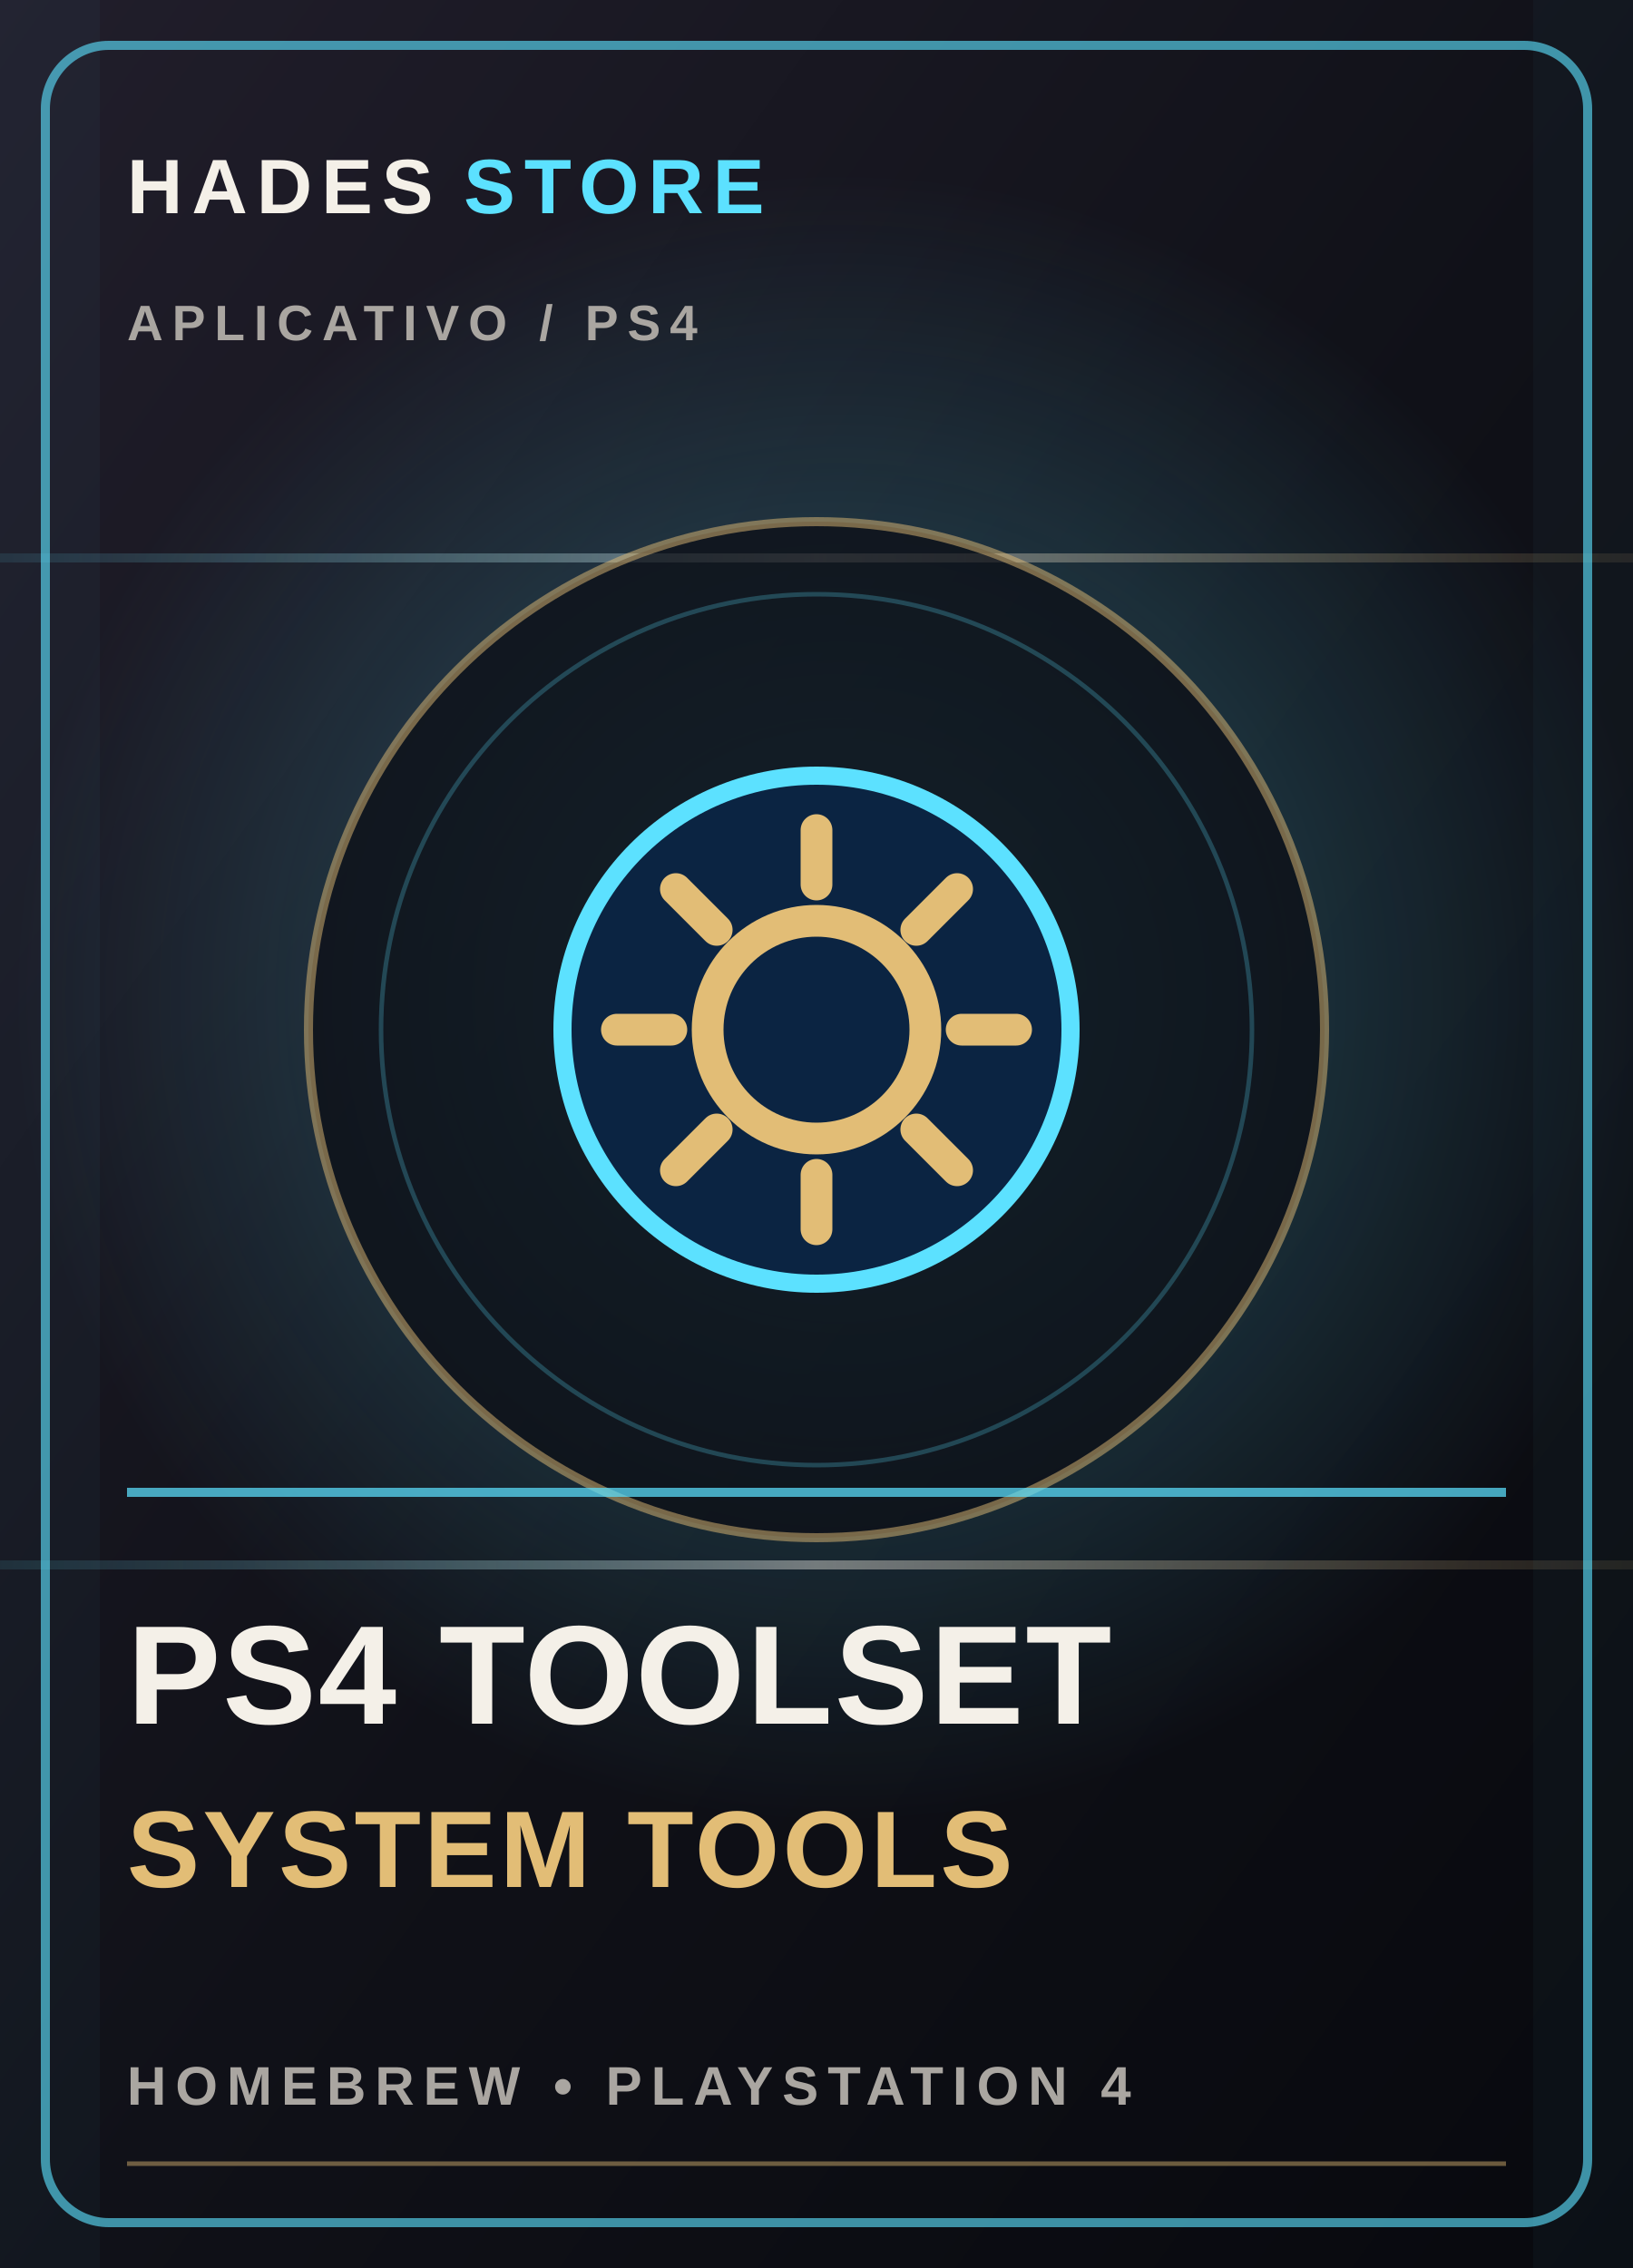
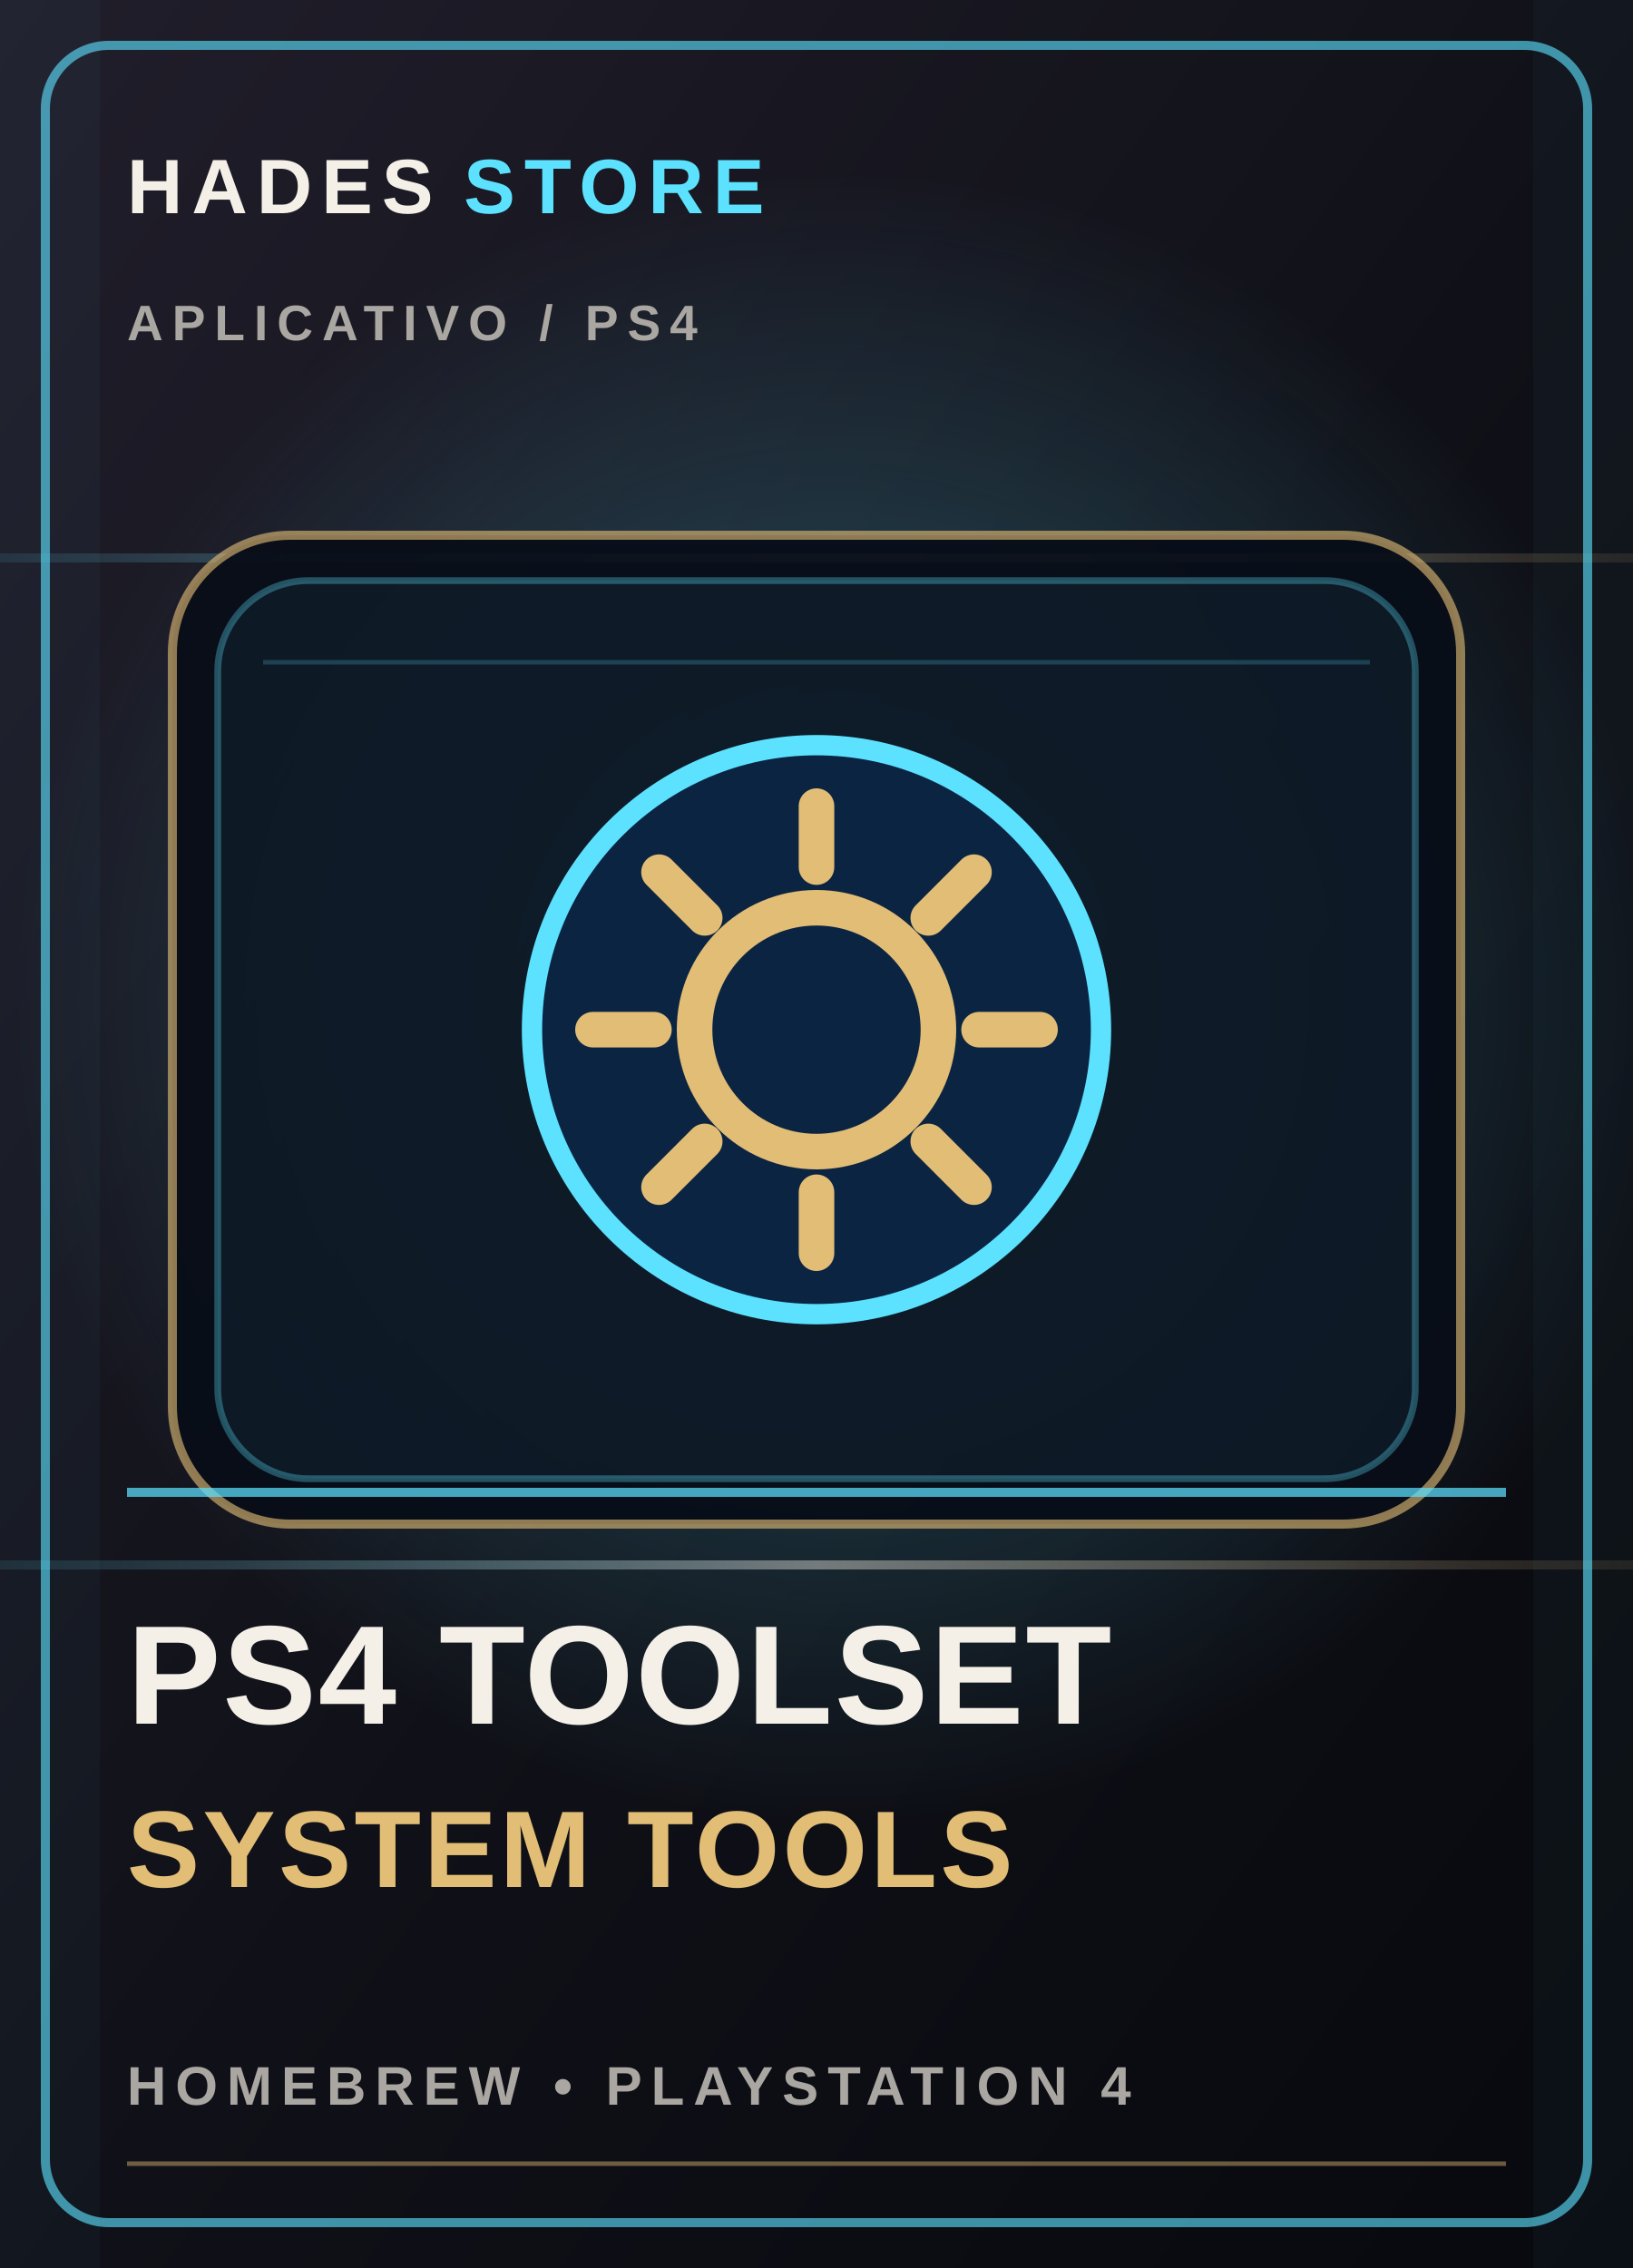
<svg xmlns="http://www.w3.org/2000/svg" viewBox="0 0 360 500" role="img" aria-labelledby="title desc">
  <defs>
    <linearGradient id="bg-cover-9" x1="0" y1="0" x2="1" y2="1">
      <stop stop-color="#211e2b" />
      <stop offset=".52" stop-color="#101118" />
      <stop offset="1" stop-color="#08090e" />
    </linearGradient>
    <radialGradient id="glow-cover-9">
      <stop stop-color="#5ce1ff" stop-opacity=".34" />
      <stop offset="1" stop-color="#5ce1ff" stop-opacity="0" />
    </radialGradient>
    <linearGradient id="foil-cover-9" x1="0" y1="0" x2="1" y2="0">
      <stop stop-color="#5ce1ff" stop-opacity=".1" />
      <stop offset=".5" stop-color="#f4f0e8" stop-opacity=".42" />
      <stop offset="1" stop-color="#e2bd76" stop-opacity=".1" />
    </linearGradient>
  </defs>
  <rect width="360" height="500" fill="url(#bg-cover-9)" />
  <circle cx="185" cy="220" r="183" fill="url(#glow-cover-9)" />
  <path d="M0 123h360M0 345h360" stroke="url(#foil-cover-9)" stroke-width="2" />
  <path d="M0 0h22v500H0zm338 0h22v500h-22z" fill="#5ce1ff" opacity=".035" />
  <rect x="10" y="10" width="340" height="480" rx="14" fill="none" stroke="#5ce1ff" stroke-opacity=".62" stroke-width="2" />
  <text x="28" y="47" fill="#f4f0e8" font-family="Arial,sans-serif" font-size="17" font-weight="800" letter-spacing="2">HADES <tspan fill="#5ce1ff">STORE</tspan>
  </text>
  <text x="28" y="75" fill="#aaa6a1" font-family="Arial,sans-serif" font-size="11" font-weight="700" letter-spacing="2">APLICATIVO  /  PS4</text>
-   <circle cx="180" cy="227" r="112" fill="#0c0d14" fill-opacity=".72" stroke="#e2bd76" stroke-opacity=".5" stroke-width="2" />
-   <circle cx="180" cy="227" r="96" fill="none" stroke="#5ce1ff" stroke-opacity=".24" stroke-width="1" />
-   <g color="#5ce1ff">
+   <rect x="38" y="118" width="284" height="218" rx="26" fill="#080d18" fill-opacity=".94" stroke="#e2bd76" stroke-opacity=".62" stroke-width="2" />
+   <rect x="48" y="128" width="264" height="198" rx="20" fill="#5ce1ff" fill-opacity=".055" stroke="#5ce1ff" stroke-opacity=".32" stroke-width="1.5" />
+   <path d="M58 146h244" stroke="#5ce1ff" stroke-opacity=".2" stroke-width="1" />
+   <g color="#5ce1ff" transform="translate(180 227) scale(1.12) translate(-180 -227)">
    <g transform="translate(180, 227)">
      <circle cx="0" cy="0" r="56" fill="#0b2442" stroke="#5ce1ff" stroke-width="4" />
      <circle cx="0" cy="0" r="24" fill="none" stroke="#e2bd76" stroke-width="7" />
      <path d="M0,-44 V-32 M0,32 V44 M-44,0 H-32 M32,0 H44 M-31,-31 L-22,-22 M22,22 L31,31 M-31,31 L-22,22 M22,-22 L31,-31" stroke="#e2bd76" stroke-width="7" stroke-linecap="round" />
    </g>
  </g>
  <path d="M28 329h304" stroke="#5ce1ff" stroke-opacity=".72" stroke-width="2" />
  <text x="28" y="380" fill="#f4f0e8" font-family="Arial,sans-serif" font-size="31" font-weight="900" letter-spacing=".4">PS4 TOOLSET</text>
  <text x="28" y="416" fill="#e2bd76" font-family="Arial,sans-serif" font-size="24" font-weight="800" letter-spacing=".7">SYSTEM TOOLS</text>
  <text x="28" y="464" fill="#aaa6a1" font-family="Arial,sans-serif" font-size="12" font-weight="700" letter-spacing="2">HOMEBREW  •  PLAYSTATION 4</text>
  <path d="M28 477h304" stroke="#e2bd76" stroke-opacity=".45" />
</svg>
